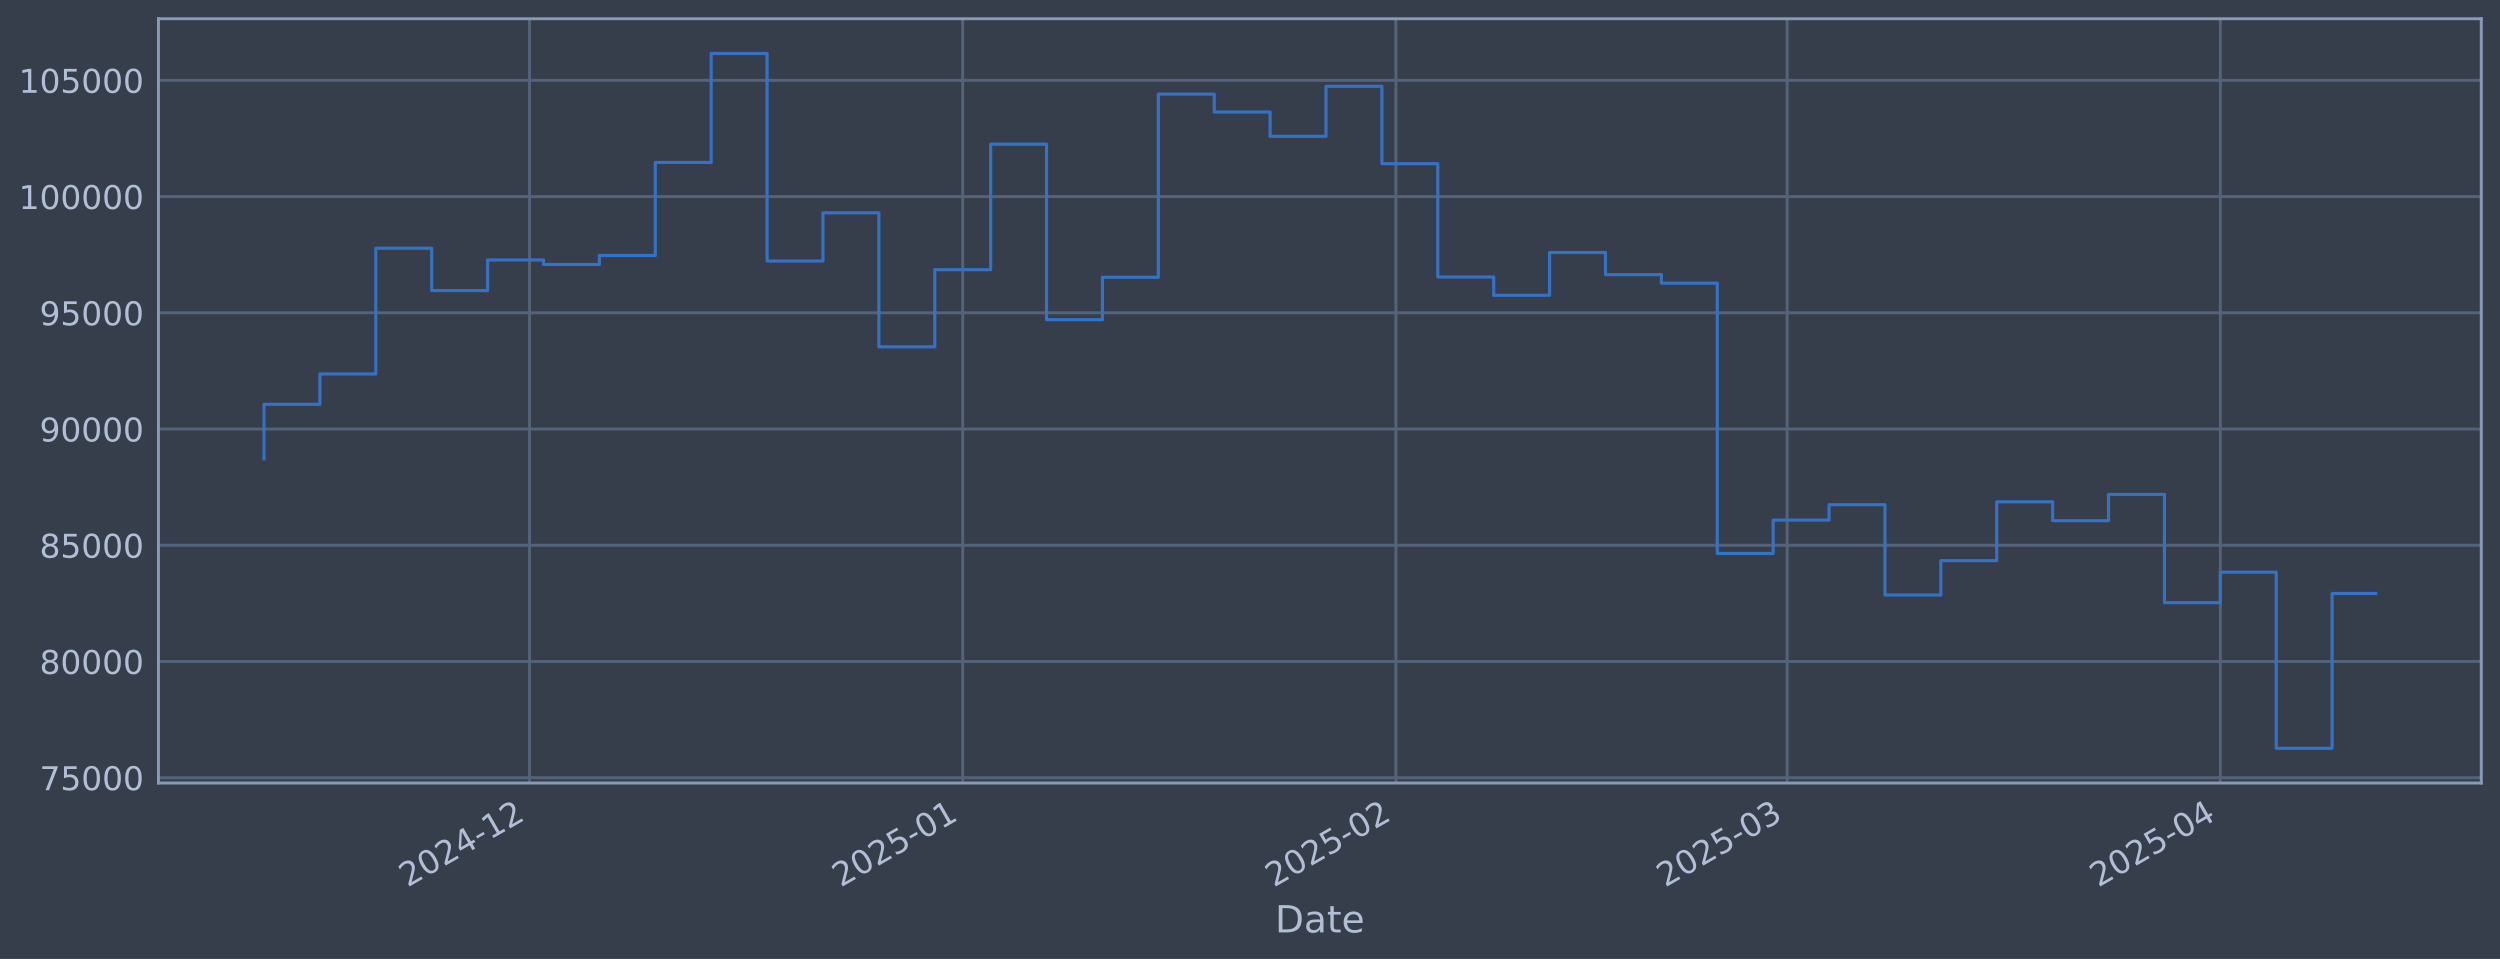
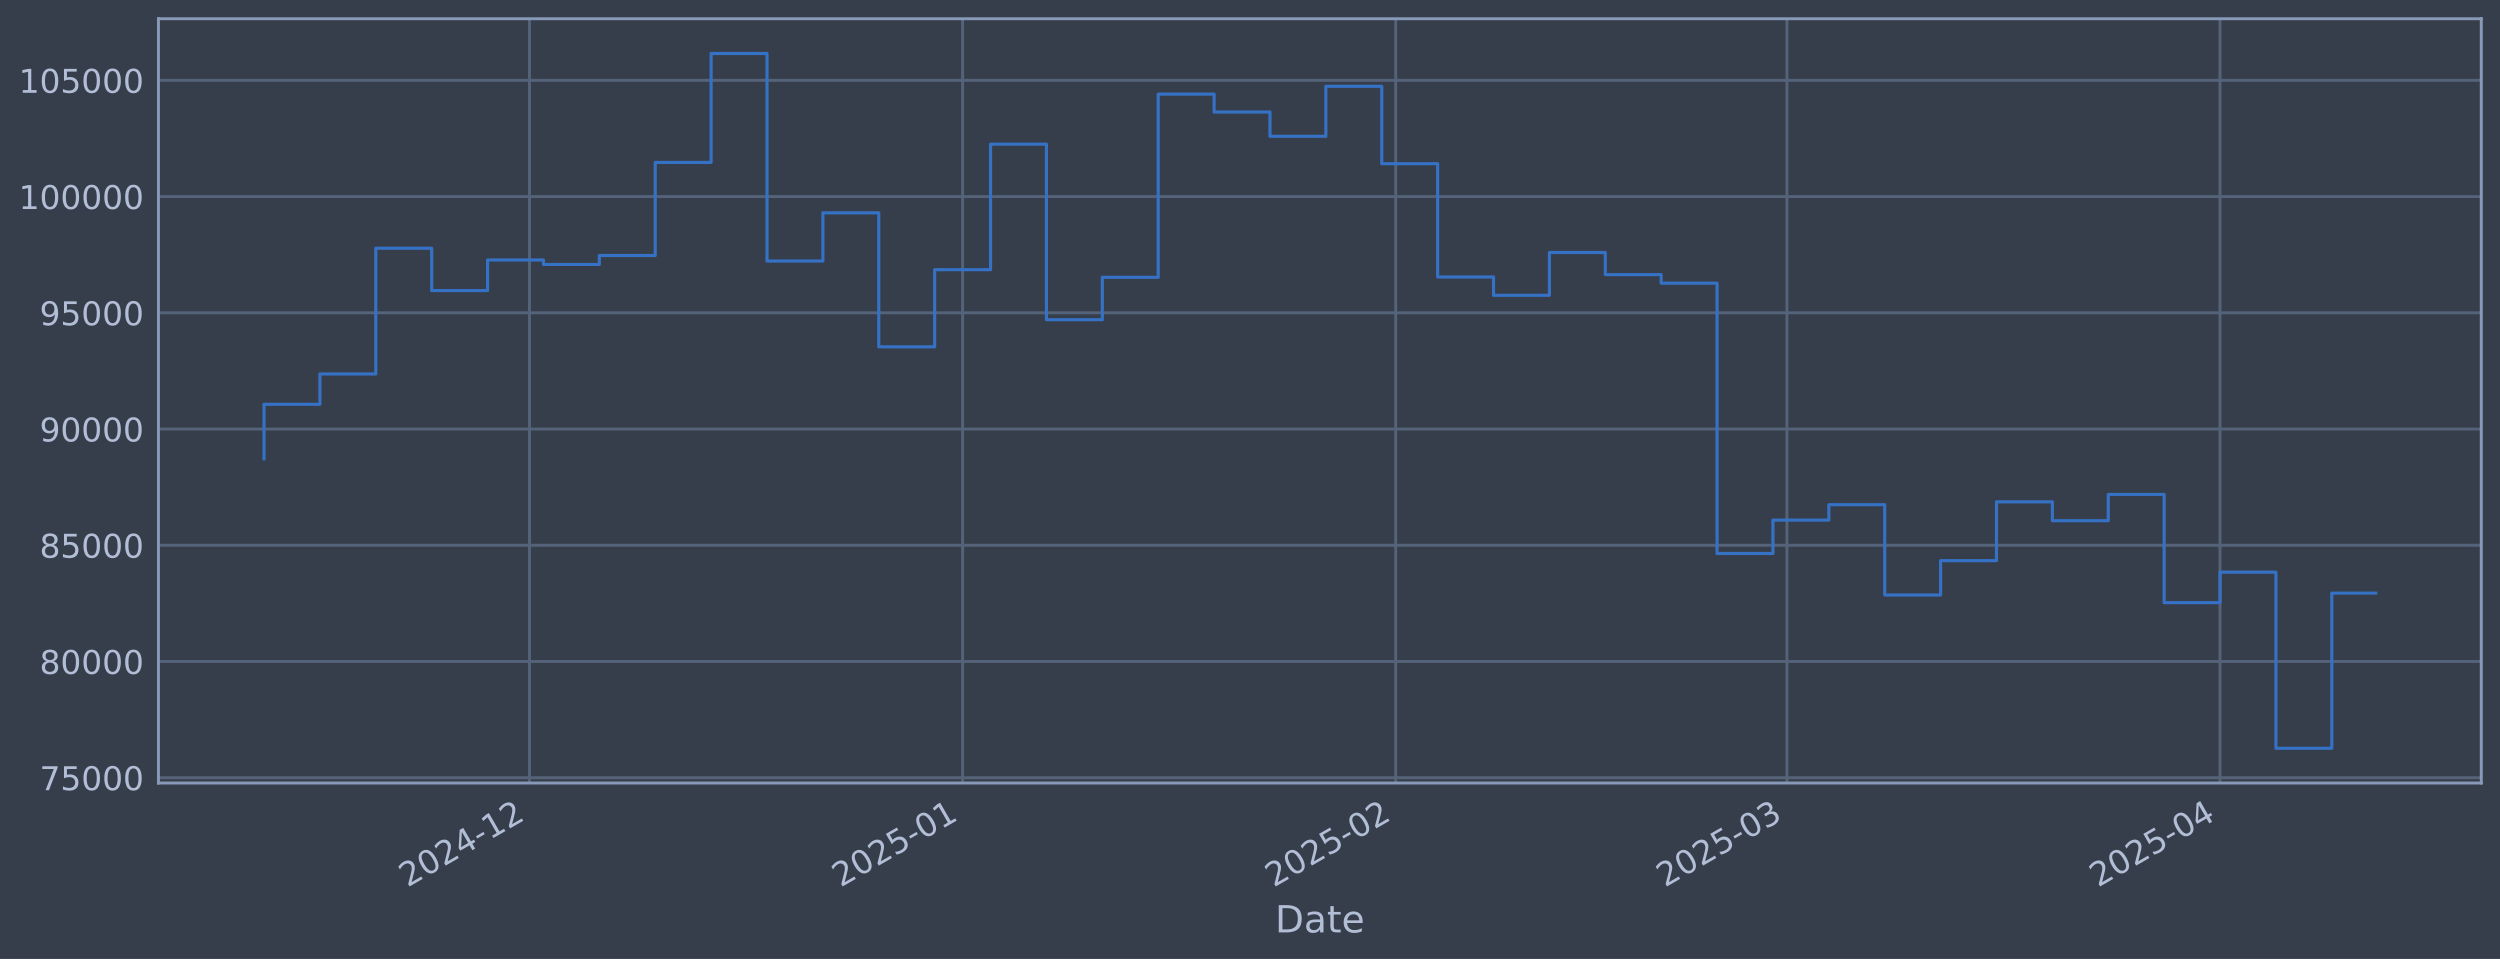
<svg xmlns="http://www.w3.org/2000/svg" xmlns:xlink="http://www.w3.org/1999/xlink" width="960.9pt" height="368.58pt" viewBox="0 0 960.9 368.58" version="1.1">
  <defs>
    <style type="text/css">*{stroke-linejoin: round; stroke-linecap: butt}</style>
  </defs>
  <g id="figure_1">
    <g id="patch_1">
      <path d="M 0 368.58  L 960.9 368.58  L 960.9 0  L 0 0  z " style="fill: #373e4b" />
    </g>
    <g id="axes_1">
      <g id="patch_2">
        <path d="M 60.901 300.96  L 953.701 300.96  L 953.701 7.2  L 60.901 7.2  z " style="fill: #373e4b" />
      </g>
      <g id="matplotlib.axis_1">
        <g id="xtick_1">
          <g id="line2d_1">
-             <path d="M 203.528 300.96  L 203.528 7.2  " clip-path="url(#pc7e80e6740)" style="fill: none; stroke: #546379; stroke-width: 1.12; stroke-linecap: square" />
+             <path d="M 203.514 300.96  L 203.514 7.2  " clip-path="url(#pa075bc7438)" style="fill: none; stroke: #546379; stroke-width: 1.12; stroke-linecap: square" />
          </g>
          <g id="line2d_2" />
          <g id="text_1">
-             <g style="fill: #b1bed6" transform="translate(156.6251 341.1745) rotate(-30) scale(0.126 -0.126)">
+             <g style="fill: #b1bed6" transform="translate(156.6104 341.1745) rotate(-30) scale(0.126 -0.126)">
              <defs>
                <path id="DejaVuSans-32" d="M 1228 531  L 3431 531  L 3431 0  L 469 0  L 469 531  Q 828 903 1448 1529  Q 2069 2156 2228 2338  Q 2531 2678 2651 2914  Q 2772 3150 2772 3378  Q 2772 3750 2511 3984  Q 2250 4219 1831 4219  Q 1534 4219 1204 4116  Q 875 4013 500 3803  L 500 4441  Q 881 4594 1212 4672  Q 1544 4750 1819 4750  Q 2544 4750 2975 4387  Q 3406 4025 3406 3419  Q 3406 3131 3298 2873  Q 3191 2616 2906 2266  Q 2828 2175 2409 1742  Q 1991 1309 1228 531  z " transform="scale(0.015625)" />
                <path id="DejaVuSans-30" d="M 2034 4250  Q 1547 4250 1301 3770  Q 1056 3291 1056 2328  Q 1056 1369 1301 889  Q 1547 409 2034 409  Q 2525 409 2770 889  Q 3016 1369 3016 2328  Q 3016 3291 2770 3770  Q 2525 4250 2034 4250  z M 2034 4750  Q 2819 4750 3233 4129  Q 3647 3509 3647 2328  Q 3647 1150 3233 529  Q 2819 -91 2034 -91  Q 1250 -91 836 529  Q 422 1150 422 2328  Q 422 3509 836 4129  Q 1250 4750 2034 4750  z " transform="scale(0.015625)" />
                <path id="DejaVuSans-34" d="M 2419 4116  L 825 1625  L 2419 1625  L 2419 4116  z M 2253 4666  L 3047 4666  L 3047 1625  L 3713 1625  L 3713 1100  L 3047 1100  L 3047 0  L 2419 0  L 2419 1100  L 313 1100  L 313 1709  L 2253 4666  z " transform="scale(0.015625)" />
                <path id="DejaVuSans-2d" d="M 313 2009  L 1997 2009  L 1997 1497  L 313 1497  L 313 2009  z " transform="scale(0.015625)" />
                <path id="DejaVuSans-31" d="M 794 531  L 1825 531  L 1825 4091  L 703 3866  L 703 4441  L 1819 4666  L 2450 4666  L 2450 531  L 3481 531  L 3481 0  L 794 0  L 794 531  z " transform="scale(0.015625)" />
              </defs>
              <use xlink:href="#DejaVuSans-32" />
              <use xlink:href="#DejaVuSans-30" transform="translate(63.62305 0)" />
              <use xlink:href="#DejaVuSans-32" transform="translate(127.2461 0)" />
              <use xlink:href="#DejaVuSans-34" transform="translate(190.8691 0)" />
              <use xlink:href="#DejaVuSans-2d" transform="translate(254.4922 0)" />
              <use xlink:href="#DejaVuSans-31" transform="translate(290.5762 0)" />
              <use xlink:href="#DejaVuSans-32" transform="translate(354.1992 0)" />
            </g>
          </g>
        </g>
        <g id="xtick_2">
          <g id="line2d_3">
-             <path d="M 370.024 300.96  L 370.024 7.2  " clip-path="url(#pc7e80e6740)" style="fill: none; stroke: #546379; stroke-width: 1.12; stroke-linecap: square" />
+             <path d="M 369.986 300.96  L 369.986 7.2  " clip-path="url(#pa075bc7438)" style="fill: none; stroke: #546379; stroke-width: 1.12; stroke-linecap: square" />
          </g>
          <g id="line2d_4" />
          <g id="text_2">
-             <g style="fill: #b1bed6" transform="translate(323.1212 341.1745) rotate(-30) scale(0.126 -0.126)">
+             <g style="fill: #b1bed6" transform="translate(323.0827 341.1745) rotate(-30) scale(0.126 -0.126)">
              <defs>
                <path id="DejaVuSans-35" d="M 691 4666  L 3169 4666  L 3169 4134  L 1269 4134  L 1269 2991  Q 1406 3038 1543 3061  Q 1681 3084 1819 3084  Q 2600 3084 3056 2656  Q 3513 2228 3513 1497  Q 3513 744 3044 326  Q 2575 -91 1722 -91  Q 1428 -91 1123 -41  Q 819 9 494 109  L 494 744  Q 775 591 1075 516  Q 1375 441 1709 441  Q 2250 441 2565 725  Q 2881 1009 2881 1497  Q 2881 1984 2565 2268  Q 2250 2553 1709 2553  Q 1456 2553 1204 2497  Q 953 2441 691 2322  L 691 4666  z " transform="scale(0.015625)" />
              </defs>
              <use xlink:href="#DejaVuSans-32" />
              <use xlink:href="#DejaVuSans-30" transform="translate(63.62305 0)" />
              <use xlink:href="#DejaVuSans-32" transform="translate(127.2461 0)" />
              <use xlink:href="#DejaVuSans-35" transform="translate(190.8691 0)" />
              <use xlink:href="#DejaVuSans-2d" transform="translate(254.4922 0)" />
              <use xlink:href="#DejaVuSans-30" transform="translate(290.5762 0)" />
              <use xlink:href="#DejaVuSans-31" transform="translate(354.1992 0)" />
            </g>
          </g>
        </g>
        <g id="xtick_3">
          <g id="line2d_5">
-             <path d="M 536.521 300.96  L 536.521 7.2  " clip-path="url(#pc7e80e6740)" style="fill: none; stroke: #546379; stroke-width: 1.12; stroke-linecap: square" />
+             <path d="M 536.458 300.96  L 536.458 7.2  " clip-path="url(#pa075bc7438)" style="fill: none; stroke: #546379; stroke-width: 1.12; stroke-linecap: square" />
          </g>
          <g id="line2d_6" />
          <g id="text_3">
-             <g style="fill: #b1bed6" transform="translate(489.6173 341.1745) rotate(-30) scale(0.126 -0.126)">
+             <g style="fill: #b1bed6" transform="translate(489.555 341.1745) rotate(-30) scale(0.126 -0.126)">
              <use xlink:href="#DejaVuSans-32" />
              <use xlink:href="#DejaVuSans-30" transform="translate(63.62305 0)" />
              <use xlink:href="#DejaVuSans-32" transform="translate(127.2461 0)" />
              <use xlink:href="#DejaVuSans-35" transform="translate(190.8691 0)" />
              <use xlink:href="#DejaVuSans-2d" transform="translate(254.4922 0)" />
              <use xlink:href="#DejaVuSans-30" transform="translate(290.5762 0)" />
              <use xlink:href="#DejaVuSans-32" transform="translate(354.1992 0)" />
            </g>
          </g>
        </g>
        <g id="xtick_4">
          <g id="line2d_7">
-             <path d="M 686.904 300.96  L 686.904 7.2  " clip-path="url(#pc7e80e6740)" style="fill: none; stroke: #546379; stroke-width: 1.12; stroke-linecap: square" />
+             <path d="M 686.82 300.96  L 686.82 7.2  " clip-path="url(#pa075bc7438)" style="fill: none; stroke: #546379; stroke-width: 1.12; stroke-linecap: square" />
          </g>
          <g id="line2d_8" />
          <g id="text_4">
-             <g style="fill: #b1bed6" transform="translate(640.0009 341.1745) rotate(-30) scale(0.126 -0.126)">
+             <g style="fill: #b1bed6" transform="translate(639.917 341.1745) rotate(-30) scale(0.126 -0.126)">
              <defs>
                <path id="DejaVuSans-33" d="M 2597 2516  Q 3050 2419 3304 2112  Q 3559 1806 3559 1356  Q 3559 666 3084 287  Q 2609 -91 1734 -91  Q 1441 -91 1130 -33  Q 819 25 488 141  L 488 750  Q 750 597 1062 519  Q 1375 441 1716 441  Q 2309 441 2620 675  Q 2931 909 2931 1356  Q 2931 1769 2642 2001  Q 2353 2234 1838 2234  L 1294 2234  L 1294 2753  L 1863 2753  Q 2328 2753 2575 2939  Q 2822 3125 2822 3475  Q 2822 3834 2567 4026  Q 2313 4219 1838 4219  Q 1578 4219 1281 4162  Q 984 4106 628 3988  L 628 4550  Q 988 4650 1302 4700  Q 1616 4750 1894 4750  Q 2613 4750 3031 4423  Q 3450 4097 3450 3541  Q 3450 3153 3228 2886  Q 3006 2619 2597 2516  z " transform="scale(0.015625)" />
              </defs>
              <use xlink:href="#DejaVuSans-32" />
              <use xlink:href="#DejaVuSans-30" transform="translate(63.62305 0)" />
              <use xlink:href="#DejaVuSans-32" transform="translate(127.2461 0)" />
              <use xlink:href="#DejaVuSans-35" transform="translate(190.8691 0)" />
              <use xlink:href="#DejaVuSans-2d" transform="translate(254.4922 0)" />
              <use xlink:href="#DejaVuSans-30" transform="translate(290.5762 0)" />
              <use xlink:href="#DejaVuSans-33" transform="translate(354.1992 0)" />
            </g>
          </g>
        </g>
        <g id="xtick_5">
          <g id="line2d_9">
-             <path d="M 853.4 300.96  L 853.4 7.2  " clip-path="url(#pc7e80e6740)" style="fill: none; stroke: #546379; stroke-width: 1.12; stroke-linecap: square" />
+             <path d="M 853.293 300.96  L 853.293 7.2  " clip-path="url(#pa075bc7438)" style="fill: none; stroke: #546379; stroke-width: 1.12; stroke-linecap: square" />
          </g>
          <g id="line2d_10" />
          <g id="text_5">
-             <g style="fill: #b1bed6" transform="translate(806.497 341.1745) rotate(-30) scale(0.126 -0.126)">
+             <g style="fill: #b1bed6" transform="translate(806.3893 341.1745) rotate(-30) scale(0.126 -0.126)">
              <use xlink:href="#DejaVuSans-32" />
              <use xlink:href="#DejaVuSans-30" transform="translate(63.62305 0)" />
              <use xlink:href="#DejaVuSans-32" transform="translate(127.2461 0)" />
              <use xlink:href="#DejaVuSans-35" transform="translate(190.8691 0)" />
              <use xlink:href="#DejaVuSans-2d" transform="translate(254.4922 0)" />
              <use xlink:href="#DejaVuSans-30" transform="translate(290.5762 0)" />
              <use xlink:href="#DejaVuSans-34" transform="translate(354.1992 0)" />
            </g>
          </g>
        </g>
        <g id="text_6">
          <g style="fill: #b1bed6" transform="translate(490.0914 358.3856) scale(0.144 -0.144)">
            <defs>
              <path id="DejaVuSans-44" d="M 1259 4147  L 1259 519  L 2022 519  Q 2988 519 3436 956  Q 3884 1394 3884 2338  Q 3884 3275 3436 3711  Q 2988 4147 2022 4147  L 1259 4147  z M 628 4666  L 1925 4666  Q 3281 4666 3915 4102  Q 4550 3538 4550 2338  Q 4550 1131 3912 565  Q 3275 0 1925 0  L 628 0  L 628 4666  z " transform="scale(0.015625)" />
              <path id="DejaVuSans-61" d="M 2194 1759  Q 1497 1759 1228 1600  Q 959 1441 959 1056  Q 959 750 1161 570  Q 1363 391 1709 391  Q 2188 391 2477 730  Q 2766 1069 2766 1631  L 2766 1759  L 2194 1759  z M 3341 1997  L 3341 0  L 2766 0  L 2766 531  Q 2569 213 2275 61  Q 1981 -91 1556 -91  Q 1019 -91 701 211  Q 384 513 384 1019  Q 384 1609 779 1909  Q 1175 2209 1959 2209  L 2766 2209  L 2766 2266  Q 2766 2663 2505 2880  Q 2244 3097 1772 3097  Q 1472 3097 1187 3025  Q 903 2953 641 2809  L 641 3341  Q 956 3463 1253 3523  Q 1550 3584 1831 3584  Q 2591 3584 2966 3190  Q 3341 2797 3341 1997  z " transform="scale(0.015625)" />
              <path id="DejaVuSans-74" d="M 1172 4494  L 1172 3500  L 2356 3500  L 2356 3053  L 1172 3053  L 1172 1153  Q 1172 725 1289 603  Q 1406 481 1766 481  L 2356 481  L 2356 0  L 1766 0  Q 1100 0 847 248  Q 594 497 594 1153  L 594 3053  L 172 3053  L 172 3500  L 594 3500  L 594 4494  L 1172 4494  z " transform="scale(0.015625)" />
              <path id="DejaVuSans-65" d="M 3597 1894  L 3597 1613  L 953 1613  Q 991 1019 1311 708  Q 1631 397 2203 397  Q 2534 397 2845 478  Q 3156 559 3463 722  L 3463 178  Q 3153 47 2828 -22  Q 2503 -91 2169 -91  Q 1331 -91 842 396  Q 353 884 353 1716  Q 353 2575 817 3079  Q 1281 3584 2069 3584  Q 2775 3584 3186 3129  Q 3597 2675 3597 1894  z M 3022 2063  Q 3016 2534 2758 2815  Q 2500 3097 2075 3097  Q 1594 3097 1305 2825  Q 1016 2553 972 2059  L 3022 2063  z " transform="scale(0.015625)" />
            </defs>
            <use xlink:href="#DejaVuSans-44" />
            <use xlink:href="#DejaVuSans-61" transform="translate(77.00195 0)" />
            <use xlink:href="#DejaVuSans-74" transform="translate(138.2812 0)" />
            <use xlink:href="#DejaVuSans-65" transform="translate(177.4902 0)" />
          </g>
        </g>
      </g>
      <g id="matplotlib.axis_2">
        <g id="ytick_1">
          <g id="line2d_11">
-             <path d="M 60.901 298.924  L 953.701 298.924  " clip-path="url(#pc7e80e6740)" style="fill: none; stroke: #546379; stroke-width: 1.12; stroke-linecap: square" />
+             <path d="M 60.901 298.924  L 953.701 298.924  " clip-path="url(#pa075bc7438)" style="fill: none; stroke: #546379; stroke-width: 1.12; stroke-linecap: square" />
          </g>
          <g id="line2d_12" />
          <g id="text_7">
            <g style="fill: #b1bed6" transform="translate(15.21675 303.7108) scale(0.126 -0.126)">
              <defs>
                <path id="DejaVuSans-37" d="M 525 4666  L 3525 4666  L 3525 4397  L 1831 0  L 1172 0  L 2766 4134  L 525 4134  L 525 4666  z " transform="scale(0.015625)" />
              </defs>
              <use xlink:href="#DejaVuSans-37" />
              <use xlink:href="#DejaVuSans-35" transform="translate(63.62305 0)" />
              <use xlink:href="#DejaVuSans-30" transform="translate(127.2461 0)" />
              <use xlink:href="#DejaVuSans-30" transform="translate(190.8691 0)" />
              <use xlink:href="#DejaVuSans-30" transform="translate(254.4922 0)" />
            </g>
          </g>
        </g>
        <g id="ytick_2">
          <g id="line2d_13">
-             <path d="M 60.901 254.25  L 953.701 254.25  " clip-path="url(#pc7e80e6740)" style="fill: none; stroke: #546379; stroke-width: 1.12; stroke-linecap: square" />
+             <path d="M 60.901 254.25  L 953.701 254.25  " clip-path="url(#pa075bc7438)" style="fill: none; stroke: #546379; stroke-width: 1.12; stroke-linecap: square" />
          </g>
          <g id="line2d_14" />
          <g id="text_8">
            <g style="fill: #b1bed6" transform="translate(15.21675 259.037) scale(0.126 -0.126)">
              <defs>
                <path id="DejaVuSans-38" d="M 2034 2216  Q 1584 2216 1326 1975  Q 1069 1734 1069 1313  Q 1069 891 1326 650  Q 1584 409 2034 409  Q 2484 409 2743 651  Q 3003 894 3003 1313  Q 3003 1734 2745 1975  Q 2488 2216 2034 2216  z M 1403 2484  Q 997 2584 770 2862  Q 544 3141 544 3541  Q 544 4100 942 4425  Q 1341 4750 2034 4750  Q 2731 4750 3128 4425  Q 3525 4100 3525 3541  Q 3525 3141 3298 2862  Q 3072 2584 2669 2484  Q 3125 2378 3379 2068  Q 3634 1759 3634 1313  Q 3634 634 3220 271  Q 2806 -91 2034 -91  Q 1263 -91 848 271  Q 434 634 434 1313  Q 434 1759 690 2068  Q 947 2378 1403 2484  z M 1172 3481  Q 1172 3119 1398 2916  Q 1625 2713 2034 2713  Q 2441 2713 2670 2916  Q 2900 3119 2900 3481  Q 2900 3844 2670 4047  Q 2441 4250 2034 4250  Q 1625 4250 1398 4047  Q 1172 3844 1172 3481  z " transform="scale(0.015625)" />
              </defs>
              <use xlink:href="#DejaVuSans-38" />
              <use xlink:href="#DejaVuSans-30" transform="translate(63.62305 0)" />
              <use xlink:href="#DejaVuSans-30" transform="translate(127.2461 0)" />
              <use xlink:href="#DejaVuSans-30" transform="translate(190.8691 0)" />
              <use xlink:href="#DejaVuSans-30" transform="translate(254.4922 0)" />
            </g>
          </g>
        </g>
        <g id="ytick_3">
          <g id="line2d_15">
-             <path d="M 60.901 209.576  L 953.701 209.576  " clip-path="url(#pc7e80e6740)" style="fill: none; stroke: #546379; stroke-width: 1.12; stroke-linecap: square" />
+             <path d="M 60.901 209.576  L 953.701 209.576  " clip-path="url(#pa075bc7438)" style="fill: none; stroke: #546379; stroke-width: 1.12; stroke-linecap: square" />
          </g>
          <g id="line2d_16" />
          <g id="text_9">
            <g style="fill: #b1bed6" transform="translate(15.21675 214.3633) scale(0.126 -0.126)">
              <use xlink:href="#DejaVuSans-38" />
              <use xlink:href="#DejaVuSans-35" transform="translate(63.62305 0)" />
              <use xlink:href="#DejaVuSans-30" transform="translate(127.2461 0)" />
              <use xlink:href="#DejaVuSans-30" transform="translate(190.8691 0)" />
              <use xlink:href="#DejaVuSans-30" transform="translate(254.4922 0)" />
            </g>
          </g>
        </g>
        <g id="ytick_4">
          <g id="line2d_17">
-             <path d="M 60.901 164.903  L 953.701 164.903  " clip-path="url(#pc7e80e6740)" style="fill: none; stroke: #546379; stroke-width: 1.12; stroke-linecap: square" />
+             <path d="M 60.901 164.903  L 953.701 164.903  " clip-path="url(#pa075bc7438)" style="fill: none; stroke: #546379; stroke-width: 1.12; stroke-linecap: square" />
          </g>
          <g id="line2d_18" />
          <g id="text_10">
            <g style="fill: #b1bed6" transform="translate(15.21675 169.6896) scale(0.126 -0.126)">
              <defs>
                <path id="DejaVuSans-39" d="M 703 97  L 703 672  Q 941 559 1184 500  Q 1428 441 1663 441  Q 2288 441 2617 861  Q 2947 1281 2994 2138  Q 2813 1869 2534 1725  Q 2256 1581 1919 1581  Q 1219 1581 811 2004  Q 403 2428 403 3163  Q 403 3881 828 4315  Q 1253 4750 1959 4750  Q 2769 4750 3195 4129  Q 3622 3509 3622 2328  Q 3622 1225 3098 567  Q 2575 -91 1691 -91  Q 1453 -91 1209 -44  Q 966 3 703 97  z M 1959 2075  Q 2384 2075 2632 2365  Q 2881 2656 2881 3163  Q 2881 3666 2632 3958  Q 2384 4250 1959 4250  Q 1534 4250 1286 3958  Q 1038 3666 1038 3163  Q 1038 2656 1286 2365  Q 1534 2075 1959 2075  z " transform="scale(0.015625)" />
              </defs>
              <use xlink:href="#DejaVuSans-39" />
              <use xlink:href="#DejaVuSans-30" transform="translate(63.62305 0)" />
              <use xlink:href="#DejaVuSans-30" transform="translate(127.2461 0)" />
              <use xlink:href="#DejaVuSans-30" transform="translate(190.8691 0)" />
              <use xlink:href="#DejaVuSans-30" transform="translate(254.4922 0)" />
            </g>
          </g>
        </g>
        <g id="ytick_5">
          <g id="line2d_19">
-             <path d="M 60.901 120.229  L 953.701 120.229  " clip-path="url(#pc7e80e6740)" style="fill: none; stroke: #546379; stroke-width: 1.12; stroke-linecap: square" />
+             <path d="M 60.901 120.229  L 953.701 120.229  " clip-path="url(#pa075bc7438)" style="fill: none; stroke: #546379; stroke-width: 1.12; stroke-linecap: square" />
          </g>
          <g id="line2d_20" />
          <g id="text_11">
            <g style="fill: #b1bed6" transform="translate(15.21675 125.0159) scale(0.126 -0.126)">
              <use xlink:href="#DejaVuSans-39" />
              <use xlink:href="#DejaVuSans-35" transform="translate(63.62305 0)" />
              <use xlink:href="#DejaVuSans-30" transform="translate(127.2461 0)" />
              <use xlink:href="#DejaVuSans-30" transform="translate(190.8691 0)" />
              <use xlink:href="#DejaVuSans-30" transform="translate(254.4922 0)" />
            </g>
          </g>
        </g>
        <g id="ytick_6">
          <g id="line2d_21">
-             <path d="M 60.901 75.555  L 953.701 75.555  " clip-path="url(#pc7e80e6740)" style="fill: none; stroke: #546379; stroke-width: 1.12; stroke-linecap: square" />
+             <path d="M 60.901 75.555  L 953.701 75.555  " clip-path="url(#pa075bc7438)" style="fill: none; stroke: #546379; stroke-width: 1.12; stroke-linecap: square" />
          </g>
          <g id="line2d_22" />
          <g id="text_12">
            <g style="fill: #b1bed6" transform="translate(7.2 80.34213) scale(0.126 -0.126)">
              <use xlink:href="#DejaVuSans-31" />
              <use xlink:href="#DejaVuSans-30" transform="translate(63.62305 0)" />
              <use xlink:href="#DejaVuSans-30" transform="translate(127.2461 0)" />
              <use xlink:href="#DejaVuSans-30" transform="translate(190.8691 0)" />
              <use xlink:href="#DejaVuSans-30" transform="translate(254.4922 0)" />
              <use xlink:href="#DejaVuSans-30" transform="translate(318.1152 0)" />
            </g>
          </g>
        </g>
        <g id="ytick_7">
          <g id="line2d_23">
-             <path d="M 60.901 30.881  L 953.701 30.881  " clip-path="url(#pc7e80e6740)" style="fill: none; stroke: #546379; stroke-width: 1.12; stroke-linecap: square" />
+             <path d="M 60.901 30.881  L 953.701 30.881  " clip-path="url(#pa075bc7438)" style="fill: none; stroke: #546379; stroke-width: 1.12; stroke-linecap: square" />
          </g>
          <g id="line2d_24" />
          <g id="text_13">
            <g style="fill: #b1bed6" transform="translate(7.2 35.6684) scale(0.126 -0.126)">
              <use xlink:href="#DejaVuSans-31" />
              <use xlink:href="#DejaVuSans-30" transform="translate(63.62305 0)" />
              <use xlink:href="#DejaVuSans-35" transform="translate(127.2461 0)" />
              <use xlink:href="#DejaVuSans-30" transform="translate(190.8691 0)" />
              <use xlink:href="#DejaVuSans-30" transform="translate(254.4922 0)" />
              <use xlink:href="#DejaVuSans-30" transform="translate(318.1152 0)" />
            </g>
          </g>
        </g>
      </g>
      <g id="line2d_25">
-         <path d="M 101.482 176.341  L 101.482 155.403  L 122.966 155.403  L 122.966 143.732  L 144.449 143.732  L 144.449 95.418  L 165.932 95.418  L 165.932 111.678  L 187.416 111.678  L 187.416 99.915  L 208.899 99.915  L 208.899 101.649  L 230.383 101.649  L 230.383 98.2  L 251.866 98.2  L 251.866 62.443  L 273.349 62.443  L 273.349 20.553  L 294.833 20.553  L 294.833 100.335  L 316.316 100.335  L 316.316 81.808  L 337.799 81.808  L 337.799 133.306  L 359.283 133.306  L 359.283 103.667  L 380.766 103.667  L 380.766 55.422  L 402.25 55.422  L 402.25 122.885  L 423.733 122.885  L 423.733 106.584  L 445.216 106.584  L 445.216 36.163  L 466.7 36.163  L 466.7 43.059  L 488.183 43.059  L 488.183 52.391  L 509.666 52.391  L 509.666 33.169  L 531.15 33.169  L 531.15 62.915  L 552.633 62.915  L 552.633 106.463  L 574.116 106.463  L 574.116 113.51  L 595.6 113.51  L 595.6 97.056  L 617.083 97.056  L 617.083 105.551  L 638.567 105.551  L 638.567 108.839  L 660.05 108.839  L 660.05 212.74  L 681.533 212.74  L 681.533 199.911  L 703.017 199.911  L 703.017 193.981  L 724.5 193.981  L 724.5 228.703  L 745.983 228.703  L 745.983 215.477  L 767.467 215.477  L 767.467 192.89  L 788.95 192.89  L 788.95 200.132  L 810.434 200.132  L 810.434 190.029  L 831.917 190.029  L 831.917 231.635  L 853.4 231.635  L 853.4 219.923  L 874.884 219.923  L 874.884 287.607  L 896.367 287.607  L 896.367 228.124  L 913.119 228.124  " clip-path="url(#pc7e80e6740)" style="fill: none; stroke: #3572c6; stroke-width: 1.2; stroke-linecap: square" />
+         <path d="M 101.482 176.341  L 101.482 155.403  L 122.963 155.403  L 122.963 143.732  L 144.443 143.732  L 144.443 95.418  L 165.923 95.418  L 165.923 111.678  L 187.403 111.678  L 187.403 99.915  L 208.884 99.915  L 208.884 101.649  L 230.364 101.649  L 230.364 98.2  L 251.844 98.2  L 251.844 62.443  L 273.325 62.443  L 273.325 20.553  L 294.805 20.553  L 294.805 100.335  L 316.285 100.335  L 316.285 81.808  L 337.766 81.808  L 337.766 133.306  L 359.246 133.306  L 359.246 103.667  L 380.726 103.667  L 380.726 55.422  L 402.206 55.422  L 402.206 122.885  L 423.687 122.885  L 423.687 106.584  L 445.167 106.584  L 445.167 36.163  L 466.647 36.163  L 466.647 43.059  L 488.128 43.059  L 488.128 52.391  L 509.608 52.391  L 509.608 33.169  L 531.088 33.169  L 531.088 62.915  L 552.568 62.915  L 552.568 106.463  L 574.049 106.463  L 574.049 113.51  L 595.529 113.51  L 595.529 97.056  L 617.009 97.056  L 617.009 105.551  L 638.49 105.551  L 638.49 108.839  L 659.97 108.839  L 659.97 212.74  L 681.45 212.74  L 681.45 199.911  L 702.931 199.911  L 702.931 193.981  L 724.411 193.981  L 724.411 228.703  L 745.891 228.703  L 745.891 215.477  L 767.371 215.477  L 767.371 192.89  L 788.852 192.89  L 788.852 200.132  L 810.332 200.132  L 810.332 190.029  L 831.812 190.029  L 831.812 231.635  L 853.293 231.635  L 853.293 219.923  L 874.773 219.923  L 874.773 287.607  L 896.253 287.607  L 896.253 227.977  L 913.119 227.977  " clip-path="url(#pa075bc7438)" style="fill: none; stroke: #3572c6; stroke-width: 1.2; stroke-linecap: square" />
      </g>
      <g id="patch_3">
        <path d="M 60.901 300.96  L 60.901 7.2  " style="fill: none; stroke: #899ab8; stroke-width: 1.12; stroke-linejoin: miter; stroke-linecap: square" />
      </g>
      <g id="patch_4">
        <path d="M 953.701 300.96  L 953.701 7.2  " style="fill: none; stroke: #899ab8; stroke-width: 1.12; stroke-linejoin: miter; stroke-linecap: square" />
      </g>
      <g id="patch_5">
        <path d="M 60.901 300.96  L 953.701 300.96  " style="fill: none; stroke: #899ab8; stroke-width: 1.12; stroke-linejoin: miter; stroke-linecap: square" />
      </g>
      <g id="patch_6">
        <path d="M 60.901 7.2  L 953.701 7.2  " style="fill: none; stroke: #899ab8; stroke-width: 1.12; stroke-linejoin: miter; stroke-linecap: square" />
      </g>
    </g>
  </g>
  <defs>
-     <clipPath id="pc7e80e6740">
+     <clipPath id="pa075bc7438">
      <rect x="60.901" y="7.2" width="892.8" height="293.76" />
    </clipPath>
  </defs>
</svg>
